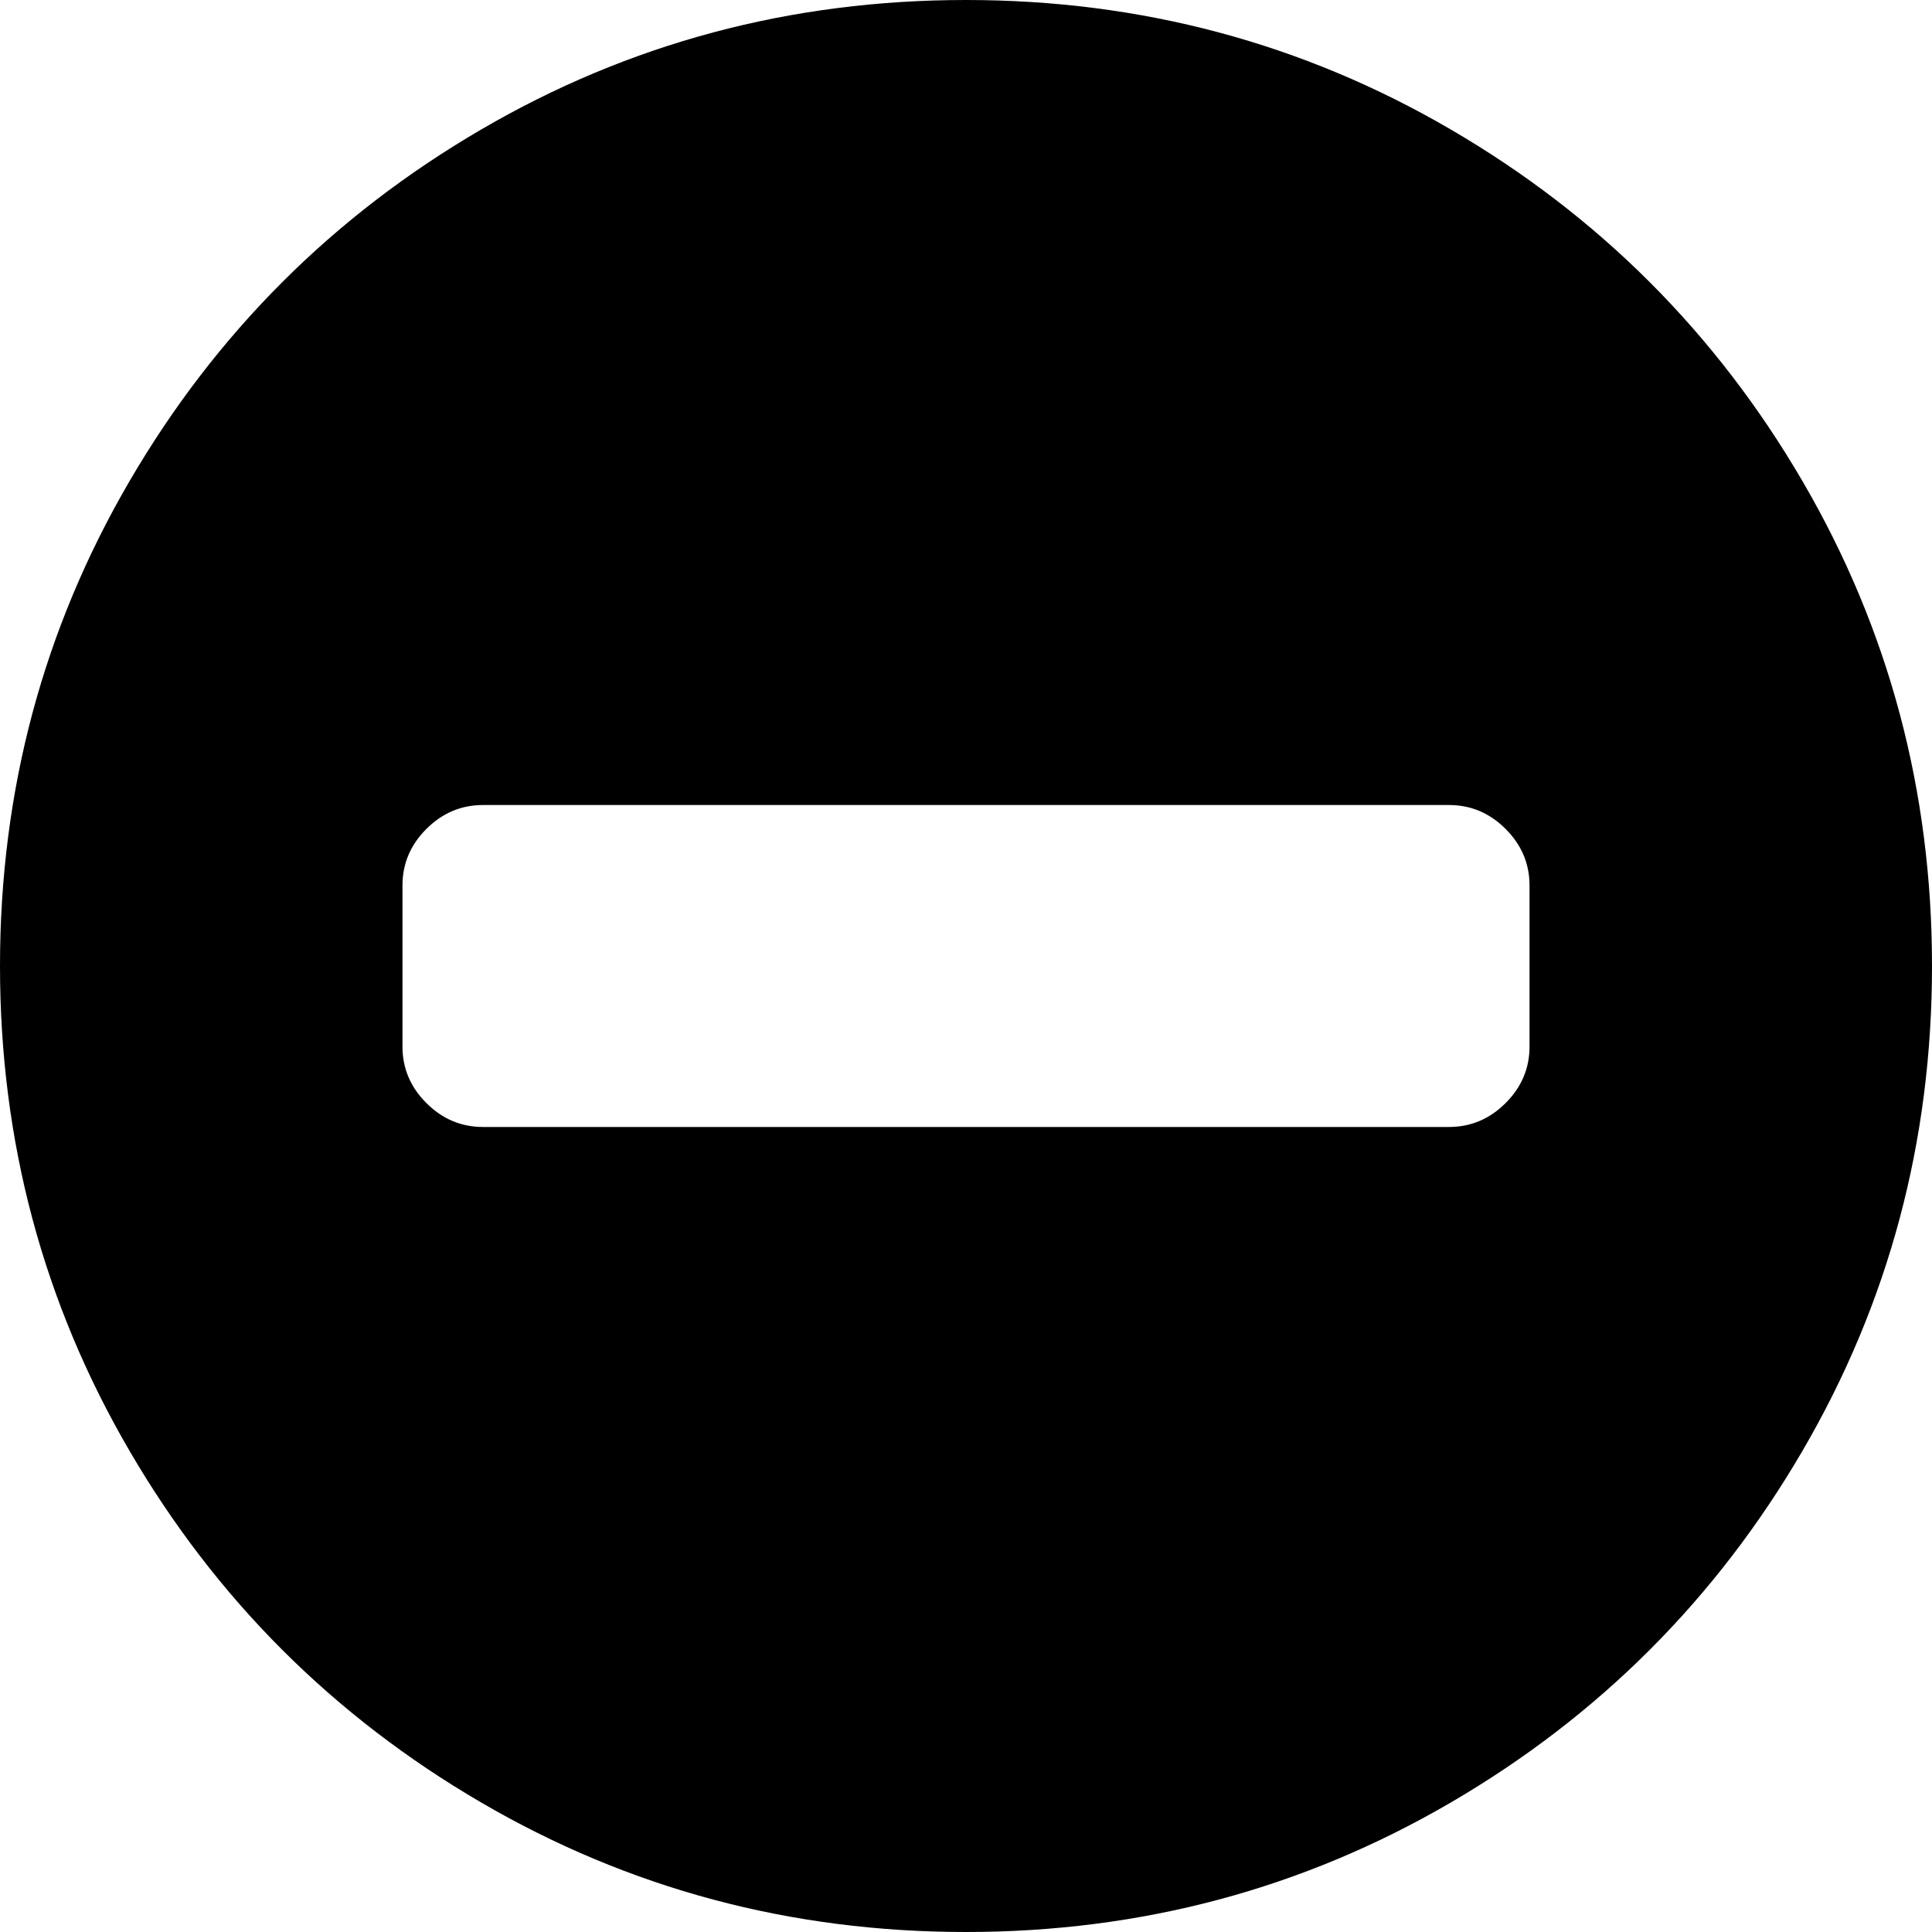
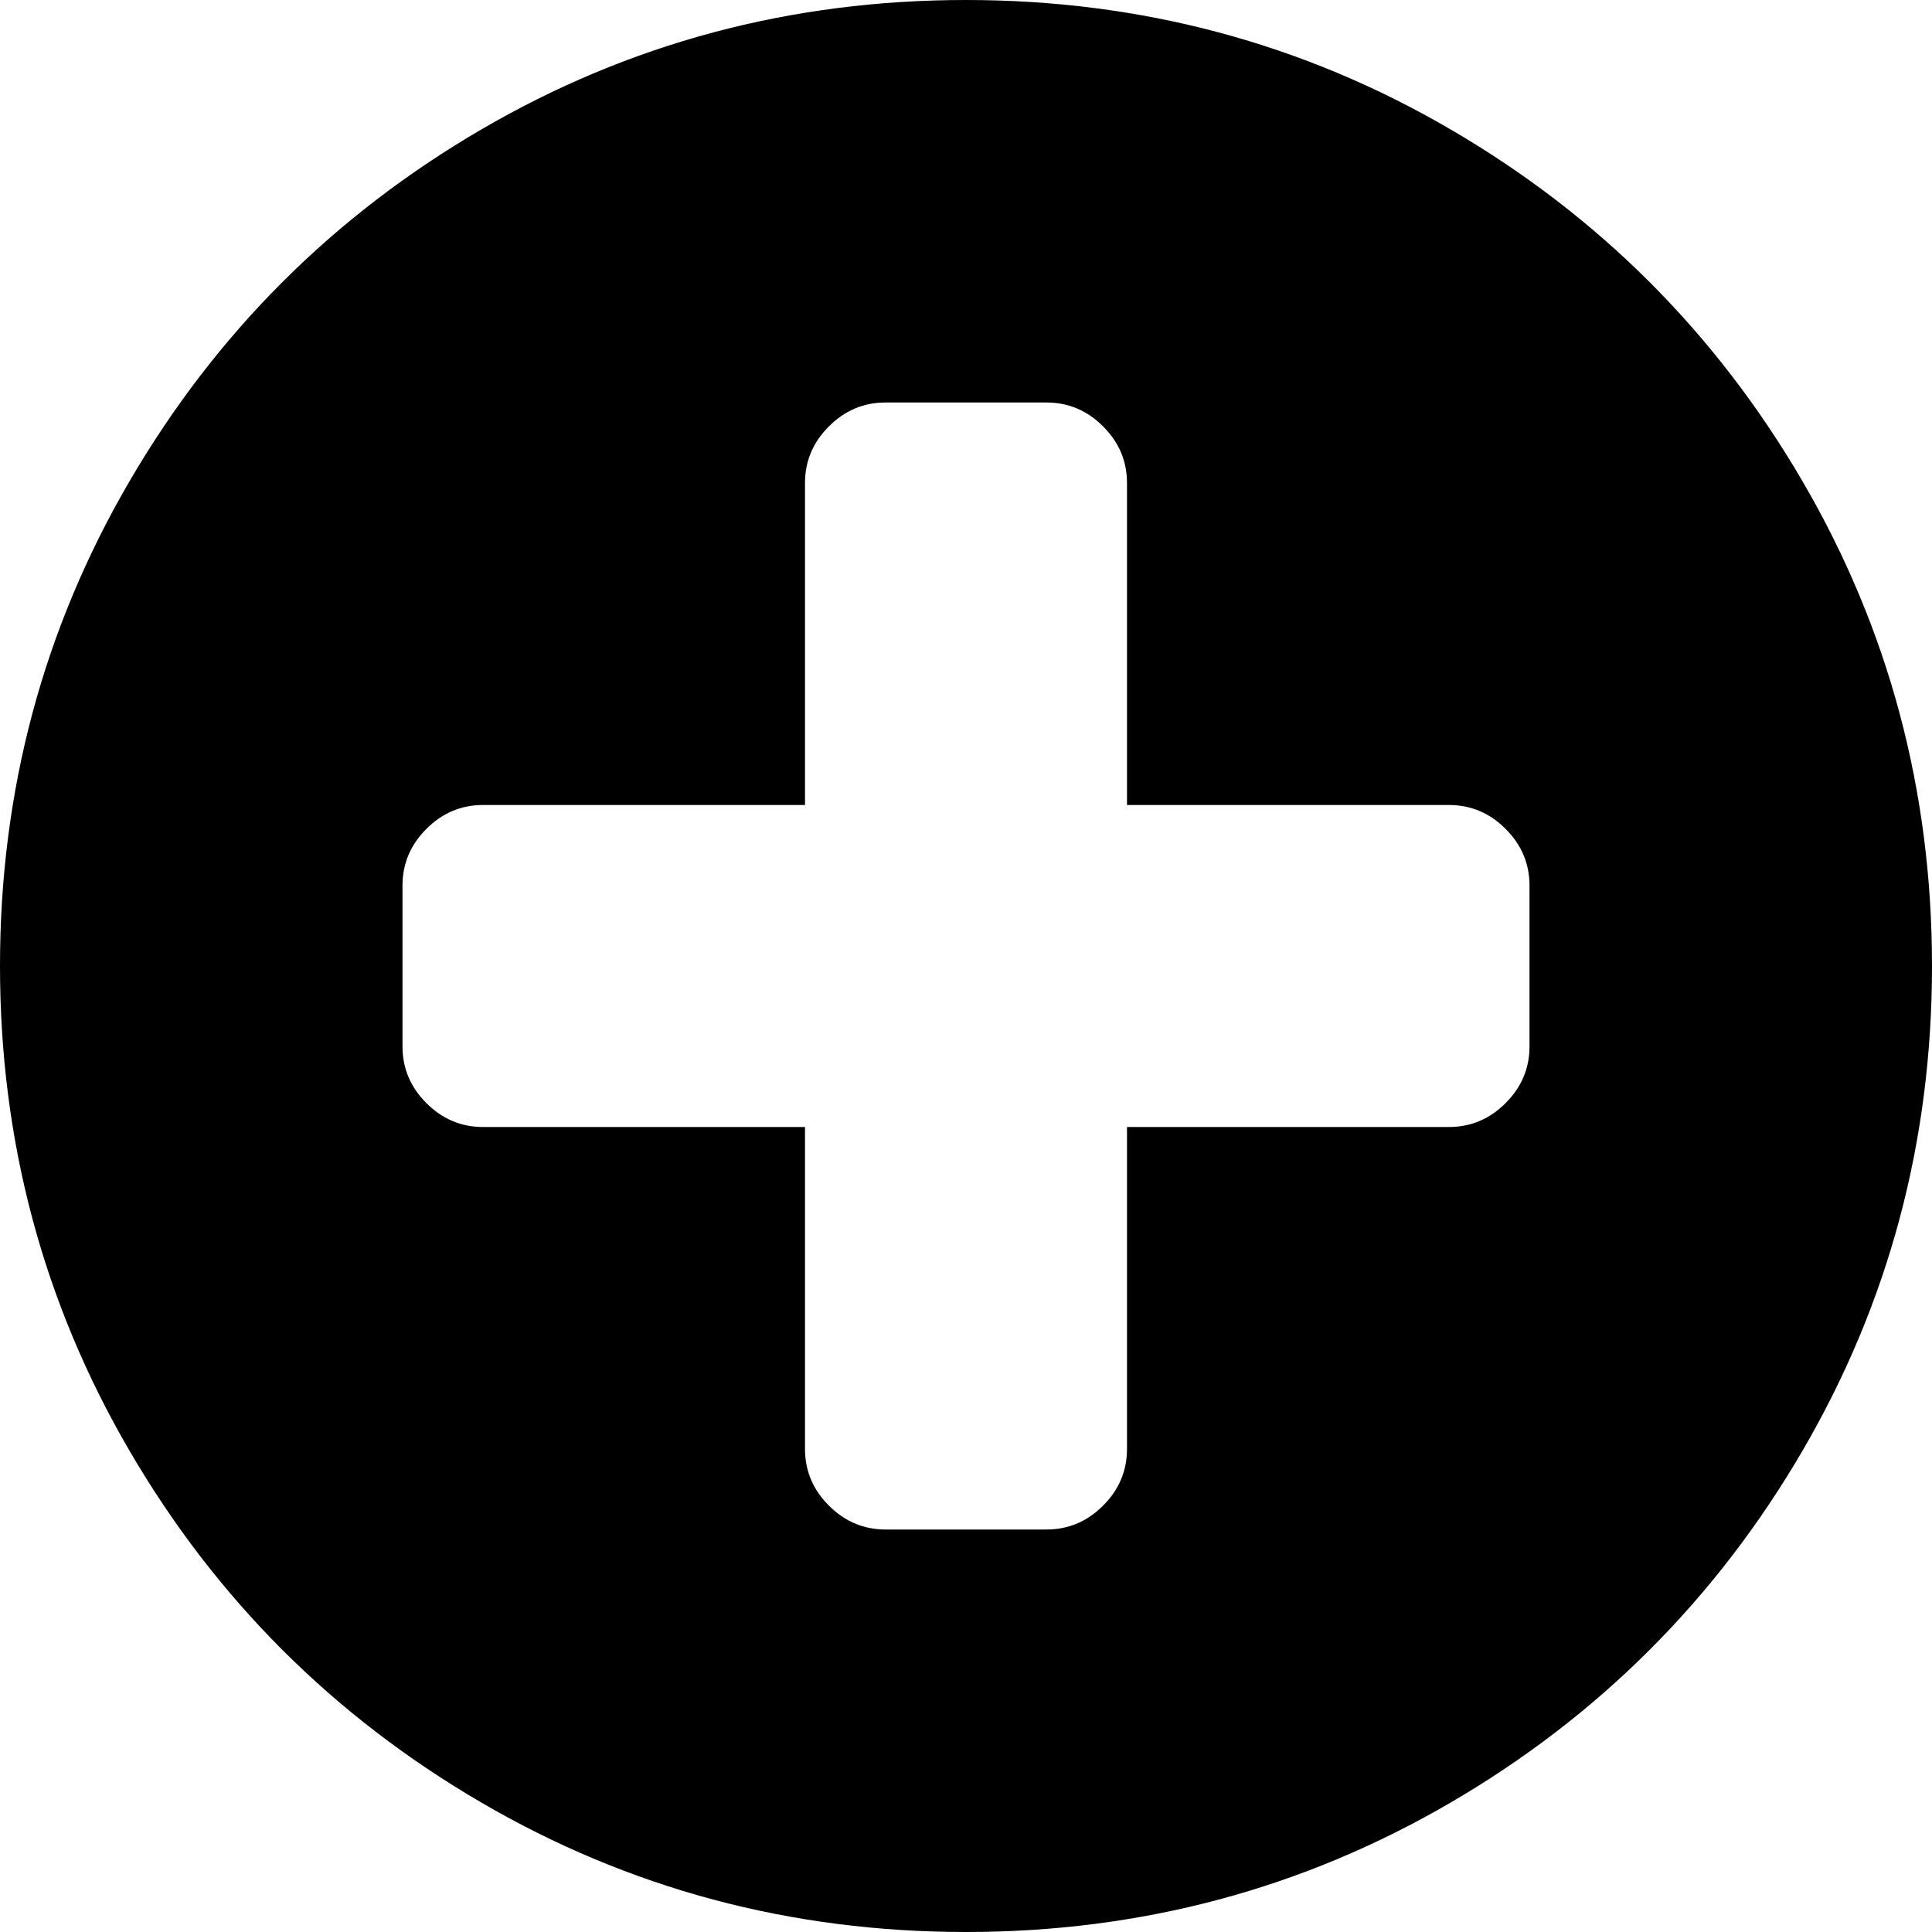
- <svg xmlns="http://www.w3.org/2000/svg" version="1.1" width="25px" height="25px">
-   <g transform="matrix(1 0 0 1 -1841 -834 )">
-     <path d="M 19.482 14.274  C 19.689 14.068  19.792 13.824  19.792 13.542  L 19.792 11.458  C 19.792 11.176  19.689 10.932  19.482 10.726  C 19.276 10.52  19.032 10.417  18.75 10.417  L 6.25 10.417  C 5.968 10.417  5.724 10.52  5.518 10.726  C 5.311 10.932  5.208 11.176  5.208 11.458  L 5.208 13.542  C 5.208 13.824  5.311 14.068  5.518 14.274  C 5.724 14.48  5.968 14.583  6.25 14.583  L 18.75 14.583  C 19.032 14.583  19.276 14.48  19.482 14.274  Z M 23.324 6.226  C 24.441 8.141  25 10.232  25 12.5  C 25 14.768  24.441 16.859  23.324 18.774  C 22.206 20.69  20.69 22.206  18.774 23.324  C 16.859 24.441  14.768 25  12.5 25  C 10.232 25  8.141 24.441  6.226 23.324  C 4.31 22.206  2.794 20.69  1.676 18.774  C 0.559 16.859  0 14.768  0 12.5  C 0 10.232  0.559 8.141  1.676 6.226  C 2.794 4.31  4.31 2.794  6.226 1.676  C 8.141 0.559  10.232 0  12.5 0  C 14.768 0  16.859 0.559  18.774 1.676  C 20.69 2.794  22.206 4.31  23.324 6.226  Z " fill-rule="nonzero" fill="#000000" stroke="none" transform="matrix(1 0 0 1 1841 834 )" />
+ <svg xmlns="http://www.w3.org/2000/svg" version="1.1" width="30px" height="30px">
+   <g transform="matrix(1 0 0 1 -1413 -882 )">
+     <path d="M 23.379 17.129  C 23.626 16.882  23.75 16.589  23.75 16.25  L 23.75 13.75  C 23.75 13.411  23.626 13.118  23.379 12.871  C 23.132 12.624  22.839 12.5  22.5 12.5  L 17.5 12.5  L 17.5 7.5  C 17.5 7.161  17.376 6.868  17.129 6.621  C 16.882 6.374  16.589 6.25  16.25 6.25  L 13.75 6.25  C 13.411 6.25  13.118 6.374  12.871 6.621  C 12.624 6.868  12.5 7.161  12.5 7.5  L 12.5 12.5  L 7.5 12.5  C 7.161 12.5  6.868 12.624  6.621 12.871  C 6.374 13.118  6.25 13.411  6.25 13.75  L 6.25 16.25  C 6.25 16.589  6.374 16.882  6.621 17.129  C 6.868 17.376  7.161 17.5  7.5 17.5  L 12.5 17.5  L 12.5 22.5  C 12.5 22.839  12.624 23.132  12.871 23.379  C 13.118 23.626  13.411 23.75  13.75 23.75  L 16.25 23.75  C 16.589 23.75  16.882 23.626  17.129 23.379  C 17.376 23.132  17.5 22.839  17.5 22.5  L 17.5 17.5  L 22.5 17.5  C 22.839 17.5  23.132 17.376  23.379 17.129  Z M 27.988 7.471  C 29.329 9.769  30 12.279  30 15  C 30 17.721  29.329 20.231  27.988 22.529  C 26.647 24.827  24.827 26.647  22.529 27.988  C 20.231 29.329  17.721 30  15 30  C 12.279 30  9.769 29.329  7.471 27.988  C 5.173 26.647  3.353 24.827  2.012 22.529  C 0.671 20.231  0 17.721  0 15  C 0 12.279  0.671 9.769  2.012 7.471  C 3.353 5.173  5.173 3.353  7.471 2.012  C 9.769 0.671  12.279 0  15 0  C 17.721 0  20.231 0.671  22.529 2.012  C 24.827 3.353  26.647 5.173  27.988 7.471  Z " fill-rule="nonzero" fill="#000000" stroke="none" transform="matrix(1 0 0 1 1413 882 )" />
  </g>
</svg>
